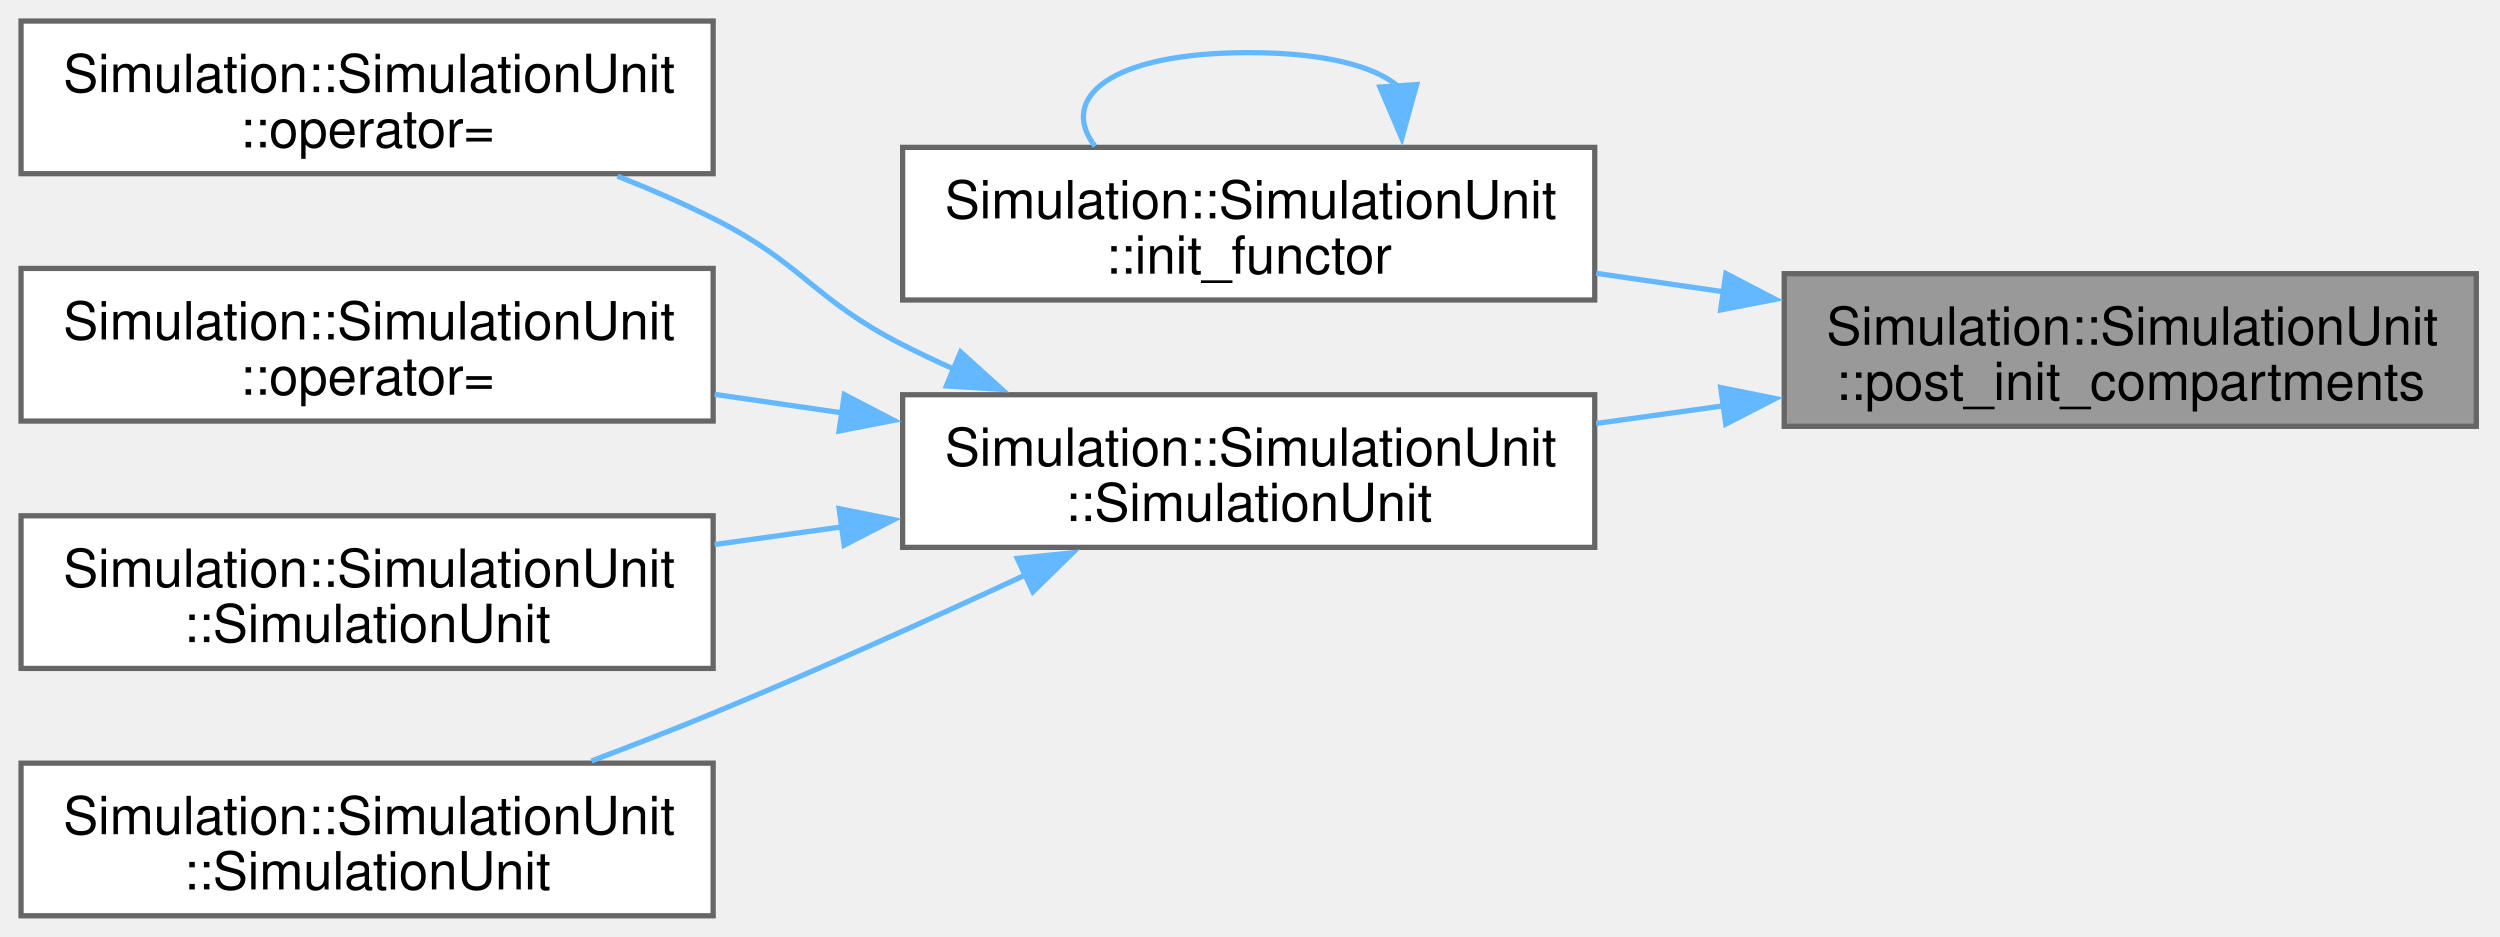
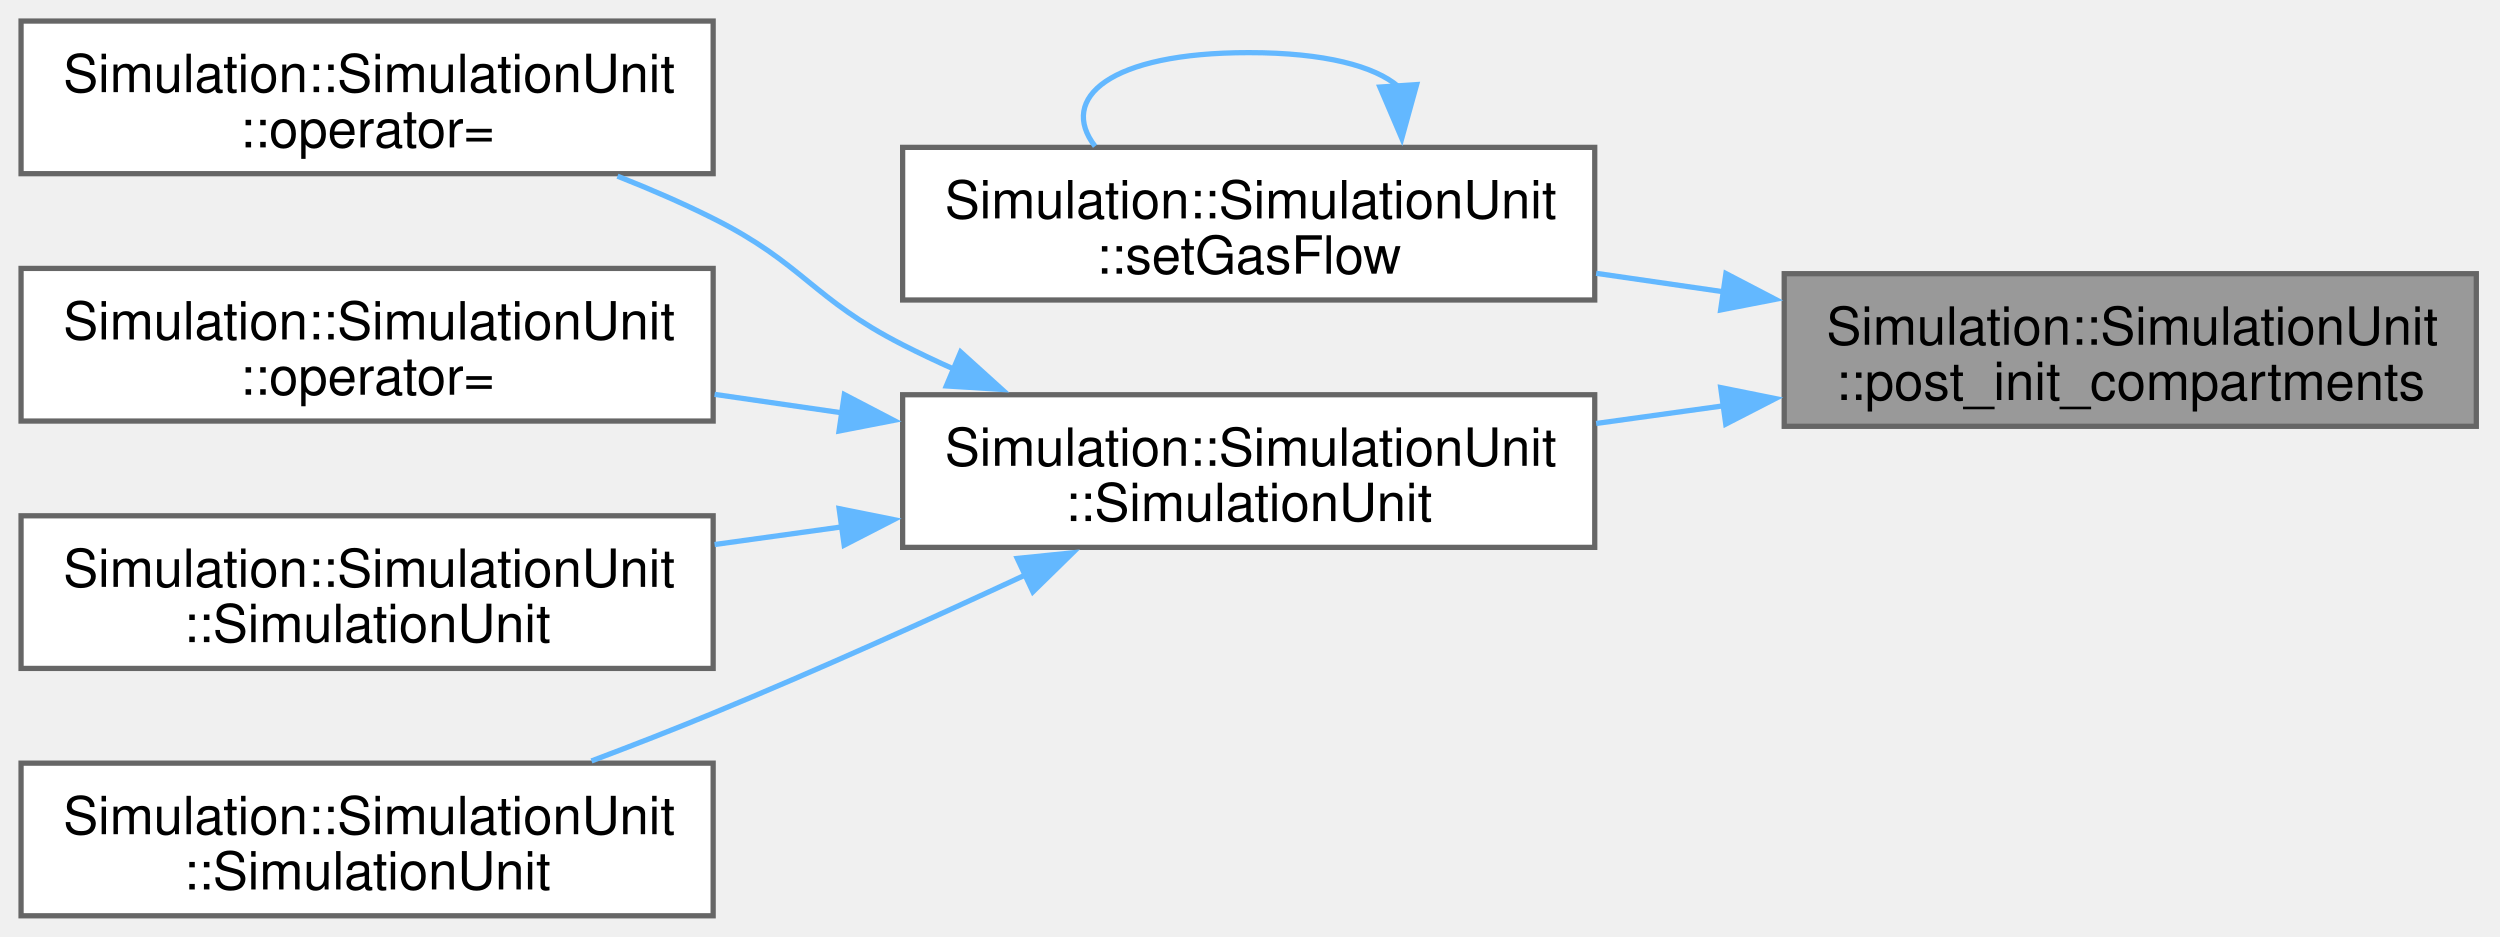
<svg xmlns="http://www.w3.org/2000/svg" xmlns:xlink="http://www.w3.org/1999/xlink" width="475pt" height="178pt" viewBox="0.00 0.00 475.00 178.00">
  <g id="graph0" class="graph" transform="scale(1 1) rotate(0) translate(4 174)">
    <g id="Node000001" class="node">
      <g id="a_Node000001">
        <a xlink:title=" ">
          <polygon fill="#999999" stroke="#666666" points="466.5,-122 335,-122 335,-93 466.5,-93 466.5,-122" />
          <text xml:space="preserve" text-anchor="start" x="343" y="-108.5" font-family="Helvetica,sans-Serif" font-size="10.00">Simulation::SimulationUnit</text>
          <text xml:space="preserve" text-anchor="middle" x="400.75" y="-98" font-family="Helvetica,sans-Serif" font-size="10.00">::post_init_compartments</text>
        </a>
      </g>
    </g>
    <g id="Node000002" class="node">
      <g id="a_Node000002">
-         <a xlink:href="classSimulation_1_1SimulationUnit.html#a1e1145d8e7deae618cc0452e690c6f7a" target="_top" xlink:title=" ">
+         <a xlink:href="classSimulation_1_1SimulationUnit.html#a6ebf53048a2d93f04504352c79660c79" target="_top" xlink:title=" ">
          <polygon fill="white" stroke="#666666" points="299,-146 167.5,-146 167.5,-117 299,-117 299,-146" />
          <text xml:space="preserve" text-anchor="start" x="175.5" y="-132.5" font-family="Helvetica,sans-Serif" font-size="10.00">Simulation::SimulationUnit</text>
-           <text xml:space="preserve" text-anchor="middle" x="233.25" y="-122" font-family="Helvetica,sans-Serif" font-size="10.00">::init_functor</text>
+           <text xml:space="preserve" text-anchor="middle" x="233.25" y="-122" font-family="Helvetica,sans-Serif" font-size="10.00">::setGasFlow</text>
        </a>
      </g>
    </g>
    <g id="edge1_Node000001_Node000002" class="edge">
      <g id="a_edge1_Node000001_Node000002">
        <a xlink:title=" ">
          <path fill="none" stroke="#63b8ff" d="M323.47,-118.56C315.38,-119.73 307.21,-120.92 299.27,-122.07" />
          <polygon fill="#63b8ff" stroke="#63b8ff" points="323.92,-122.03 333.32,-117.13 322.92,-115.11 323.92,-122.03" />
        </a>
      </g>
    </g>
    <g id="Node000003" class="node">
      <g id="a_Node000003">
        <a xlink:href="classSimulation_1_1SimulationUnit.html#a366f1f10c6148e01e79d3f10735ea0ea" target="_top" xlink:title=" ">
          <polygon fill="white" stroke="#666666" points="299,-99 167.5,-99 167.5,-70 299,-70 299,-99" />
          <text xml:space="preserve" text-anchor="start" x="175.5" y="-85.5" font-family="Helvetica,sans-Serif" font-size="10.00">Simulation::SimulationUnit</text>
          <text xml:space="preserve" text-anchor="middle" x="233.25" y="-75" font-family="Helvetica,sans-Serif" font-size="10.00">::SimulationUnit</text>
        </a>
      </g>
    </g>
    <g id="edge3_Node000001_Node000003" class="edge">
      <g id="a_edge3_Node000001_Node000003">
        <a xlink:title=" ">
          <path fill="none" stroke="#63b8ff" d="M323.47,-96.9C315.38,-95.78 307.21,-94.64 299.27,-93.54" />
          <polygon fill="#63b8ff" stroke="#63b8ff" points="322.93,-100.36 333.32,-98.27 323.89,-93.42 322.93,-100.36" />
        </a>
      </g>
    </g>
    <g id="edge2_Node000002_Node000002" class="edge">
      <g id="a_edge2_Node000002_Node000002">
        <a xlink:title=" ">
          <path fill="none" stroke="#63b8ff" d="M261.68,-157.56C257.22,-161.41 247.74,-164 233.25,-164 206.75,-164 197.02,-155.32 204.06,-146.21" />
          <polygon fill="#63b8ff" stroke="#63b8ff" points="265.16,-157.93 262.34,-147.72 258.18,-157.46 265.16,-157.93" />
        </a>
      </g>
    </g>
    <g id="Node000004" class="node">
      <g id="a_Node000004">
        <a xlink:href="classSimulation_1_1SimulationUnit.html#a255b9ef06424a104581e8aab290e8281" target="_top" xlink:title=" ">
          <polygon fill="white" stroke="#666666" points="131.5,-170 0,-170 0,-141 131.5,-141 131.5,-170" />
          <text xml:space="preserve" text-anchor="start" x="8" y="-156.5" font-family="Helvetica,sans-Serif" font-size="10.00">Simulation::SimulationUnit</text>
          <text xml:space="preserve" text-anchor="middle" x="65.75" y="-146" font-family="Helvetica,sans-Serif" font-size="10.00">::operator=</text>
        </a>
      </g>
    </g>
    <g id="edge4_Node000003_Node000004" class="edge">
      <g id="a_edge4_Node000003_Node000004">
        <a xlink:title=" ">
          <path fill="none" stroke="#63b8ff" d="M177.45,-103.77C174.05,-105.29 170.7,-106.87 167.5,-108.5 150.37,-117.23 148.69,-123.88 131.5,-132.5 125.74,-135.39 119.53,-138.08 113.32,-140.53" />
          <polygon fill="#63b8ff" stroke="#63b8ff" points="178.52,-107.12 186.38,-100.01 175.8,-100.67 178.52,-107.12" />
        </a>
      </g>
    </g>
    <g id="Node000005" class="node">
      <g id="a_Node000005">
        <a xlink:href="classSimulation_1_1SimulationUnit.html#aa8a28ba8699f0b719db0558d4eca98cf" target="_top" xlink:title=" ">
          <polygon fill="white" stroke="#666666" points="131.5,-123 0,-123 0,-94 131.5,-94 131.5,-123" />
          <text xml:space="preserve" text-anchor="start" x="8" y="-109.5" font-family="Helvetica,sans-Serif" font-size="10.00">Simulation::SimulationUnit</text>
          <text xml:space="preserve" text-anchor="middle" x="65.75" y="-99" font-family="Helvetica,sans-Serif" font-size="10.00">::operator=</text>
        </a>
      </g>
    </g>
    <g id="edge5_Node000003_Node000005" class="edge">
      <g id="a_edge5_Node000003_Node000005">
        <a xlink:title=" ">
          <path fill="none" stroke="#63b8ff" d="M155.97,-95.56C147.88,-96.73 139.71,-97.92 131.77,-99.07" />
          <polygon fill="#63b8ff" stroke="#63b8ff" points="156.42,-99.03 165.82,-94.13 155.42,-92.11 156.42,-99.03" />
        </a>
      </g>
    </g>
    <g id="Node000006" class="node">
      <g id="a_Node000006">
        <a xlink:href="classSimulation_1_1SimulationUnit.html#a8e019e0aff679d5c93b0b0e8a1f4542e" target="_top" xlink:title=" ">
          <polygon fill="white" stroke="#666666" points="131.5,-76 0,-76 0,-47 131.5,-47 131.5,-76" />
          <text xml:space="preserve" text-anchor="start" x="8" y="-62.5" font-family="Helvetica,sans-Serif" font-size="10.00">Simulation::SimulationUnit</text>
          <text xml:space="preserve" text-anchor="middle" x="65.75" y="-52" font-family="Helvetica,sans-Serif" font-size="10.00">::SimulationUnit</text>
        </a>
      </g>
    </g>
    <g id="edge6_Node000003_Node000006" class="edge">
      <g id="a_edge6_Node000003_Node000006">
        <a xlink:title=" ">
          <path fill="none" stroke="#63b8ff" d="M155.97,-73.9C147.88,-72.78 139.71,-71.64 131.77,-70.54" />
          <polygon fill="#63b8ff" stroke="#63b8ff" points="155.43,-77.36 165.82,-75.27 156.39,-70.42 155.43,-77.36" />
        </a>
      </g>
    </g>
    <g id="Node000007" class="node">
      <g id="a_Node000007">
        <a xlink:href="classSimulation_1_1SimulationUnit.html#aa1fba49aec41255dbf01e2c07067df2a" target="_top" xlink:title=" ">
          <polygon fill="white" stroke="#666666" points="131.5,-29 0,-29 0,0 131.5,0 131.5,-29" />
          <text xml:space="preserve" text-anchor="start" x="8" y="-15.5" font-family="Helvetica,sans-Serif" font-size="10.00">Simulation::SimulationUnit</text>
          <text xml:space="preserve" text-anchor="middle" x="65.75" y="-5" font-family="Helvetica,sans-Serif" font-size="10.00">::SimulationUnit</text>
        </a>
      </g>
    </g>
    <g id="edge7_Node000003_Node000007" class="edge">
      <g id="a_edge7_Node000003_Node000007">
        <a xlink:title=" ">
          <path fill="none" stroke="#63b8ff" d="M190.97,-64.83C172.86,-56.41 151.26,-46.66 131.5,-38.5 124.08,-35.43 116.1,-32.33 108.38,-29.42" />
          <polygon fill="#63b8ff" stroke="#63b8ff" points="189.28,-67.9 199.82,-68.97 192.25,-61.56 189.28,-67.9" />
        </a>
      </g>
    </g>
  </g>
</svg>
